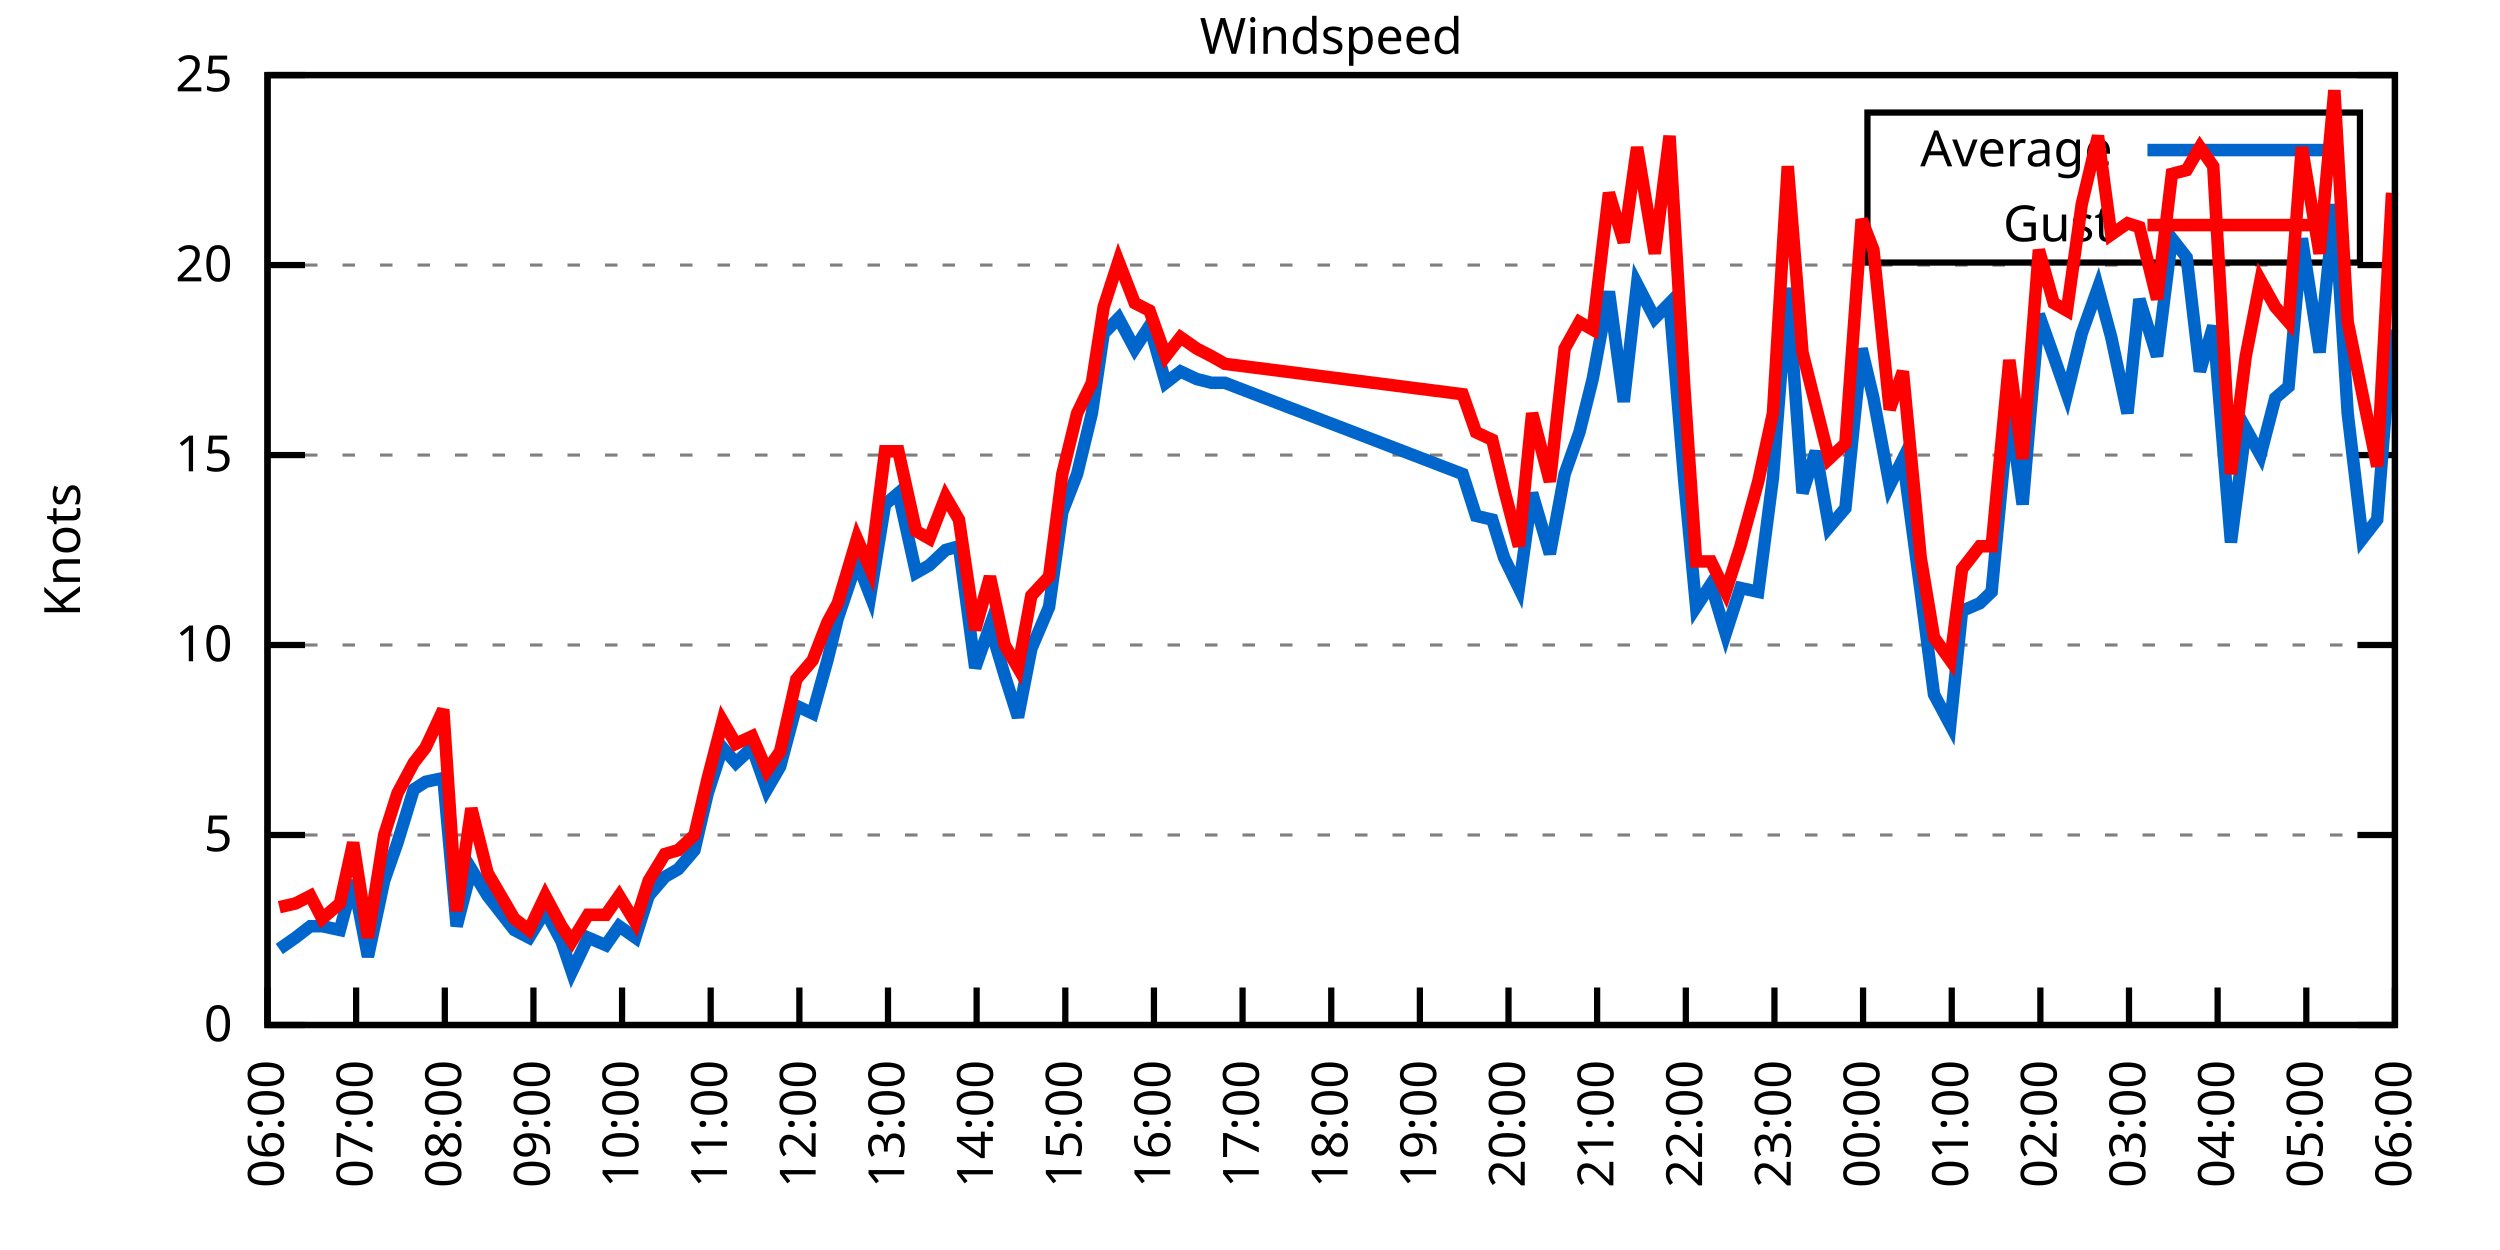
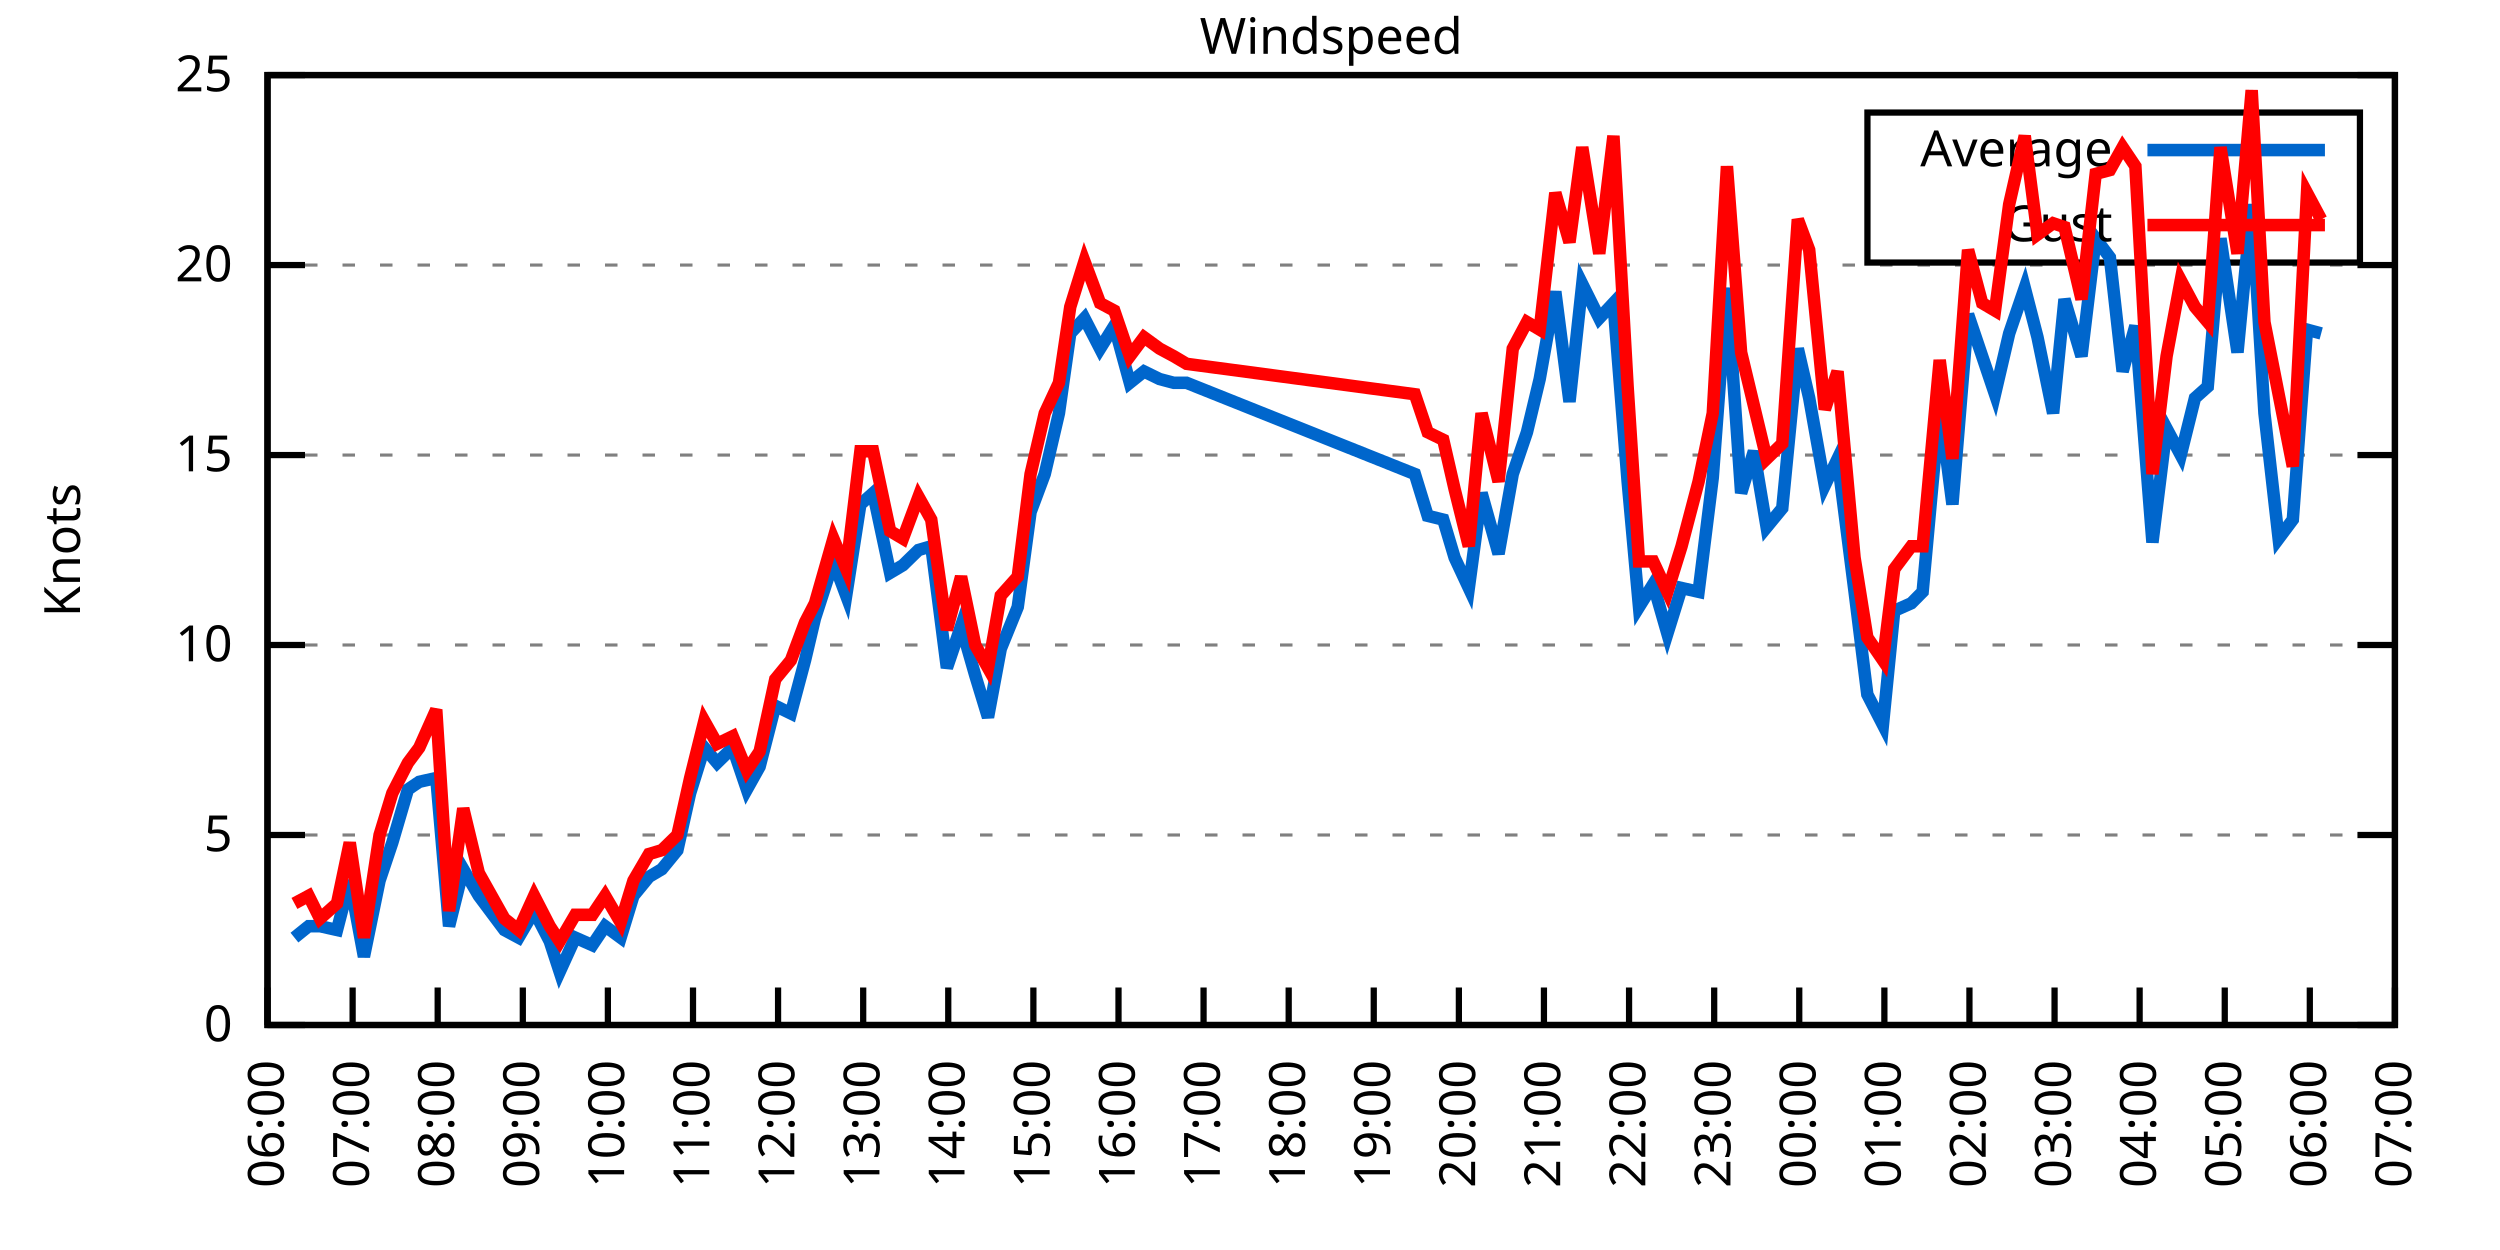
<svg xmlns="http://www.w3.org/2000/svg" xmlns:xlink="http://www.w3.org/1999/xlink" width="400" height="200" viewBox="0 0 400 200">
  <g id="gnuplot_canvas">
    <rect x="0" y="0" width="400" height="200" fill="none" />
    <defs>
      <circle id="gpDot" r="0.5" stroke-width="0.5" stroke="currentColor" />
      <path id="gpPt0" stroke-width="0.333" stroke="currentColor" d="M-1,0 h2 M0,-1 v2" />
      <path id="gpPt1" stroke-width="0.333" stroke="currentColor" d="M-1,-1 L1,1 M1,-1 L-1,1" />
      <path id="gpPt2" stroke-width="0.333" stroke="currentColor" d="M-1,0 L1,0 M0,-1 L0,1 M-1,-1 L1,1 M-1,1 L1,-1" />
      <rect id="gpPt3" stroke-width="0.333" stroke="currentColor" x="-1" y="-1" width="2" height="2" />
      <rect id="gpPt4" stroke-width="0.333" stroke="currentColor" fill="currentColor" x="-1" y="-1" width="2" height="2" />
      <circle id="gpPt5" stroke-width="0.333" stroke="currentColor" cx="0" cy="0" r="1" />
      <use xlink:href="#gpPt5" id="gpPt6" fill="currentColor" stroke="none" />
      <path id="gpPt7" stroke-width="0.333" stroke="currentColor" d="M0,-1.33 L-1.33,0.67 L1.33,0.67 z" />
      <use xlink:href="#gpPt7" id="gpPt8" fill="currentColor" stroke="none" />
      <use xlink:href="#gpPt7" id="gpPt9" stroke="currentColor" transform="rotate(180)" />
      <use xlink:href="#gpPt9" id="gpPt10" fill="currentColor" stroke="none" />
      <use xlink:href="#gpPt3" id="gpPt11" stroke="currentColor" transform="rotate(45)" />
      <use xlink:href="#gpPt11" id="gpPt12" fill="currentColor" stroke="none" />
      <path id="gpPt13" stroke-width="0.333" stroke="currentColor" d="M0,1.330 L1.265,0.411 L0.782,-1.067 L-0.782,-1.076 L-1.265,0.411 z" />
      <use xlink:href="#gpPt13" id="gpPt14" fill="currentColor" stroke="none" />
      <filter id="textbox" filterUnits="objectBoundingBox" x="0" y="0" height="1" width="1">
        <feFlood flood-color="white" flood-opacity="1" result="bgnd" />
        <feComposite in="SourceGraphic" in2="bgnd" operator="atop" />
      </filter>
      <filter id="greybox" filterUnits="objectBoundingBox" x="0" y="0" height="1" width="1">
        <feFlood flood-color="lightgrey" flood-opacity="1" result="grey" />
        <feComposite in="SourceGraphic" in2="grey" operator="atop" />
      </filter>
    </defs>
    <g fill="none" color="white" stroke="currentColor" stroke-width="1.00" stroke-linecap="butt" stroke-linejoin="miter">
</g>
    <g fill="none" color="black" stroke="currentColor" stroke-width="1.00" stroke-linecap="butt" stroke-linejoin="miter">
      <g stroke="none" shape-rendering="crispEdges">
        <polygon fill="rgb(255, 255, 255)" points="42.80,164.00 383.18,164.00 383.18,12.02 42.80,12.02 " />
      </g>
    </g>
    <g fill="none" color="black" stroke="currentColor" stroke-width="1.00" stroke-linecap="butt" stroke-linejoin="miter">
</g>
    <g fill="none" color="black" stroke="black" stroke-width="0.50" stroke-linecap="butt" stroke-linejoin="miter">
</g>
    <g fill="none" color="gray" stroke="currentColor" stroke-width="0.50" stroke-linecap="butt" stroke-linejoin="miter">
      <path stroke="gray" stroke-dasharray="2,4" class="gridline" d="M42.80,164.00 L383.19,164.00  " />
    </g>
    <g fill="none" color="gray" stroke="gray" stroke-width="1.00" stroke-linecap="butt" stroke-linejoin="miter">
</g>
    <g fill="none" color="black" stroke="currentColor" stroke-width="1.00" stroke-linecap="butt" stroke-linejoin="miter">
      <path stroke="black" d="M42.80,164.00 L48.80,164.00 M383.19,164.00 L377.19,164.00  " />
      <g transform="translate(37.20,166.60)" stroke="none" fill="black" font-family="Sans" font-size="8.00" text-anchor="end">
        <text>
          <tspan font-family="Sans"> 0</tspan>
        </text>
      </g>
    </g>
    <g fill="none" color="black" stroke="currentColor" stroke-width="1.00" stroke-linecap="butt" stroke-linejoin="miter">
</g>
    <g fill="none" color="black" stroke="black" stroke-width="0.50" stroke-linecap="butt" stroke-linejoin="miter">
</g>
    <g fill="none" color="gray" stroke="currentColor" stroke-width="0.50" stroke-linecap="butt" stroke-linejoin="miter">
      <path stroke="gray" stroke-dasharray="2,4" class="gridline" d="M42.80,133.60 L383.19,133.60  " />
    </g>
    <g fill="none" color="gray" stroke="gray" stroke-width="1.00" stroke-linecap="butt" stroke-linejoin="miter">
</g>
    <g fill="none" color="black" stroke="currentColor" stroke-width="1.00" stroke-linecap="butt" stroke-linejoin="miter">
      <path stroke="black" d="M42.80,133.60 L48.80,133.60 M383.19,133.60 L377.19,133.60  " />
      <g transform="translate(37.20,136.20)" stroke="none" fill="black" font-family="Sans" font-size="8.00" text-anchor="end">
        <text>
          <tspan font-family="Sans"> 5</tspan>
        </text>
      </g>
    </g>
    <g fill="none" color="black" stroke="currentColor" stroke-width="1.00" stroke-linecap="butt" stroke-linejoin="miter">
</g>
    <g fill="none" color="black" stroke="black" stroke-width="0.50" stroke-linecap="butt" stroke-linejoin="miter">
</g>
    <g fill="none" color="gray" stroke="currentColor" stroke-width="0.50" stroke-linecap="butt" stroke-linejoin="miter">
      <path stroke="gray" stroke-dasharray="2,4" class="gridline" d="M42.80,103.20 L383.19,103.20  " />
    </g>
    <g fill="none" color="gray" stroke="gray" stroke-width="1.00" stroke-linecap="butt" stroke-linejoin="miter">
</g>
    <g fill="none" color="black" stroke="currentColor" stroke-width="1.00" stroke-linecap="butt" stroke-linejoin="miter">
      <path stroke="black" d="M42.80,103.20 L48.80,103.20 M383.19,103.20 L377.19,103.20  " />
      <g transform="translate(37.20,105.80)" stroke="none" fill="black" font-family="Sans" font-size="8.00" text-anchor="end">
        <text>
          <tspan font-family="Sans"> 10</tspan>
        </text>
      </g>
    </g>
    <g fill="none" color="black" stroke="currentColor" stroke-width="1.00" stroke-linecap="butt" stroke-linejoin="miter">
</g>
    <g fill="none" color="black" stroke="black" stroke-width="0.50" stroke-linecap="butt" stroke-linejoin="miter">
</g>
    <g fill="none" color="gray" stroke="currentColor" stroke-width="0.50" stroke-linecap="butt" stroke-linejoin="miter">
      <path stroke="gray" stroke-dasharray="2,4" class="gridline" d="M42.80,72.81 L383.19,72.81  " />
    </g>
    <g fill="none" color="gray" stroke="gray" stroke-width="1.00" stroke-linecap="butt" stroke-linejoin="miter">
</g>
    <g fill="none" color="black" stroke="currentColor" stroke-width="1.00" stroke-linecap="butt" stroke-linejoin="miter">
      <path stroke="black" d="M42.80,72.81 L48.80,72.81 M383.19,72.81 L377.19,72.81  " />
      <g transform="translate(37.20,75.41)" stroke="none" fill="black" font-family="Sans" font-size="8.00" text-anchor="end">
        <text>
          <tspan font-family="Sans"> 15</tspan>
        </text>
      </g>
    </g>
    <g fill="none" color="black" stroke="currentColor" stroke-width="1.00" stroke-linecap="butt" stroke-linejoin="miter">
</g>
    <g fill="none" color="black" stroke="black" stroke-width="0.50" stroke-linecap="butt" stroke-linejoin="miter">
</g>
    <g fill="none" color="gray" stroke="currentColor" stroke-width="0.50" stroke-linecap="butt" stroke-linejoin="miter">
      <path stroke="gray" stroke-dasharray="2,4" class="gridline" d="M42.80,42.41 L383.19,42.41  " />
    </g>
    <g fill="none" color="gray" stroke="gray" stroke-width="1.00" stroke-linecap="butt" stroke-linejoin="miter">
</g>
    <g fill="none" color="black" stroke="currentColor" stroke-width="1.00" stroke-linecap="butt" stroke-linejoin="miter">
      <path stroke="black" d="M42.80,42.41 L48.80,42.41 M383.19,42.41 L377.19,42.41  " />
      <g transform="translate(37.20,45.01)" stroke="none" fill="black" font-family="Sans" font-size="8.00" text-anchor="end">
        <text>
          <tspan font-family="Sans"> 20</tspan>
        </text>
      </g>
    </g>
    <g fill="none" color="black" stroke="currentColor" stroke-width="1.00" stroke-linecap="butt" stroke-linejoin="miter">
</g>
    <g fill="none" color="black" stroke="black" stroke-width="0.50" stroke-linecap="butt" stroke-linejoin="miter">
</g>
    <g fill="none" color="gray" stroke="currentColor" stroke-width="0.50" stroke-linecap="butt" stroke-linejoin="miter">
      <path stroke="gray" stroke-dasharray="2,4" class="gridline" d="M42.80,12.01 L383.19,12.01  " />
    </g>
    <g fill="none" color="gray" stroke="gray" stroke-width="1.00" stroke-linecap="butt" stroke-linejoin="miter">
</g>
    <g fill="none" color="black" stroke="currentColor" stroke-width="1.00" stroke-linecap="butt" stroke-linejoin="miter">
      <path stroke="black" d="M42.80,12.01 L48.80,12.01 M383.19,12.01 L377.19,12.01  " />
      <g transform="translate(37.20,14.61)" stroke="none" fill="black" font-family="Sans" font-size="8.00" text-anchor="end">
        <text>
          <tspan font-family="Sans"> 25</tspan>
        </text>
      </g>
    </g>
    <g fill="none" color="black" stroke="currentColor" stroke-width="1.00" stroke-linecap="butt" stroke-linejoin="miter">
      <path stroke="black" d="M42.80,164.00 L42.80,158.00  " />
      <g transform="translate(45.40,169.60) rotate(270.00)" stroke="none" fill="black" font-family="Sans" font-size="8.00" text-anchor="end">
        <text>
          <tspan font-family="Sans">06:00</tspan>
        </text>
      </g>
    </g>
    <g fill="none" color="black" stroke="currentColor" stroke-width="1.00" stroke-linecap="butt" stroke-linejoin="miter">
-       <path stroke="black" d="M56.98,164.00 L56.98,158.00  " />
-       <g transform="translate(59.58,169.60) rotate(270.00)" stroke="none" fill="black" font-family="Sans" font-size="8.00" text-anchor="end">
+       <path stroke="black" d="M56.42,164.00 L56.42,158.00  " />
+       <g transform="translate(59.02,169.60) rotate(270.00)" stroke="none" fill="black" font-family="Sans" font-size="8.00" text-anchor="end">
        <text>
          <tspan font-family="Sans">07:00</tspan>
        </text>
      </g>
    </g>
    <g fill="none" color="black" stroke="currentColor" stroke-width="1.00" stroke-linecap="butt" stroke-linejoin="miter">
-       <path stroke="black" d="M71.17,164.00 L71.17,158.00  " />
-       <g transform="translate(73.77,169.60) rotate(270.00)" stroke="none" fill="black" font-family="Sans" font-size="8.00" text-anchor="end">
+       <path stroke="black" d="M70.03,164.00 L70.03,158.00  " />
+       <g transform="translate(72.63,169.60) rotate(270.00)" stroke="none" fill="black" font-family="Sans" font-size="8.00" text-anchor="end">
        <text>
          <tspan font-family="Sans">08:00</tspan>
        </text>
      </g>
    </g>
    <g fill="none" color="black" stroke="currentColor" stroke-width="1.00" stroke-linecap="butt" stroke-linejoin="miter">
-       <path stroke="black" d="M85.35,164.00 L85.35,158.00  " />
-       <g transform="translate(87.95,169.60) rotate(270.00)" stroke="none" fill="black" font-family="Sans" font-size="8.00" text-anchor="end">
+       <path stroke="black" d="M83.65,164.00 L83.65,158.00  " />
+       <g transform="translate(86.25,169.60) rotate(270.00)" stroke="none" fill="black" font-family="Sans" font-size="8.00" text-anchor="end">
        <text>
          <tspan font-family="Sans">09:00</tspan>
        </text>
      </g>
    </g>
    <g fill="none" color="black" stroke="currentColor" stroke-width="1.00" stroke-linecap="butt" stroke-linejoin="miter">
-       <path stroke="black" d="M99.53,164.00 L99.53,158.00  " />
-       <g transform="translate(102.13,169.60) rotate(270.00)" stroke="none" fill="black" font-family="Sans" font-size="8.00" text-anchor="end">
+       <path stroke="black" d="M97.26,164.00 L97.26,158.00  " />
+       <g transform="translate(99.86,169.60) rotate(270.00)" stroke="none" fill="black" font-family="Sans" font-size="8.00" text-anchor="end">
        <text>
          <tspan font-family="Sans">10:00</tspan>
        </text>
      </g>
    </g>
    <g fill="none" color="black" stroke="currentColor" stroke-width="1.00" stroke-linecap="butt" stroke-linejoin="miter">
-       <path stroke="black" d="M113.71,164.00 L113.71,158.00  " />
-       <g transform="translate(116.31,169.60) rotate(270.00)" stroke="none" fill="black" font-family="Sans" font-size="8.00" text-anchor="end">
+       <path stroke="black" d="M110.88,164.00 L110.88,158.00  " />
+       <g transform="translate(113.48,169.60) rotate(270.00)" stroke="none" fill="black" font-family="Sans" font-size="8.00" text-anchor="end">
        <text>
          <tspan font-family="Sans">11:00</tspan>
        </text>
      </g>
    </g>
    <g fill="none" color="black" stroke="currentColor" stroke-width="1.00" stroke-linecap="butt" stroke-linejoin="miter">
-       <path stroke="black" d="M127.90,164.00 L127.90,158.00  " />
-       <g transform="translate(130.50,169.60) rotate(270.00)" stroke="none" fill="black" font-family="Sans" font-size="8.00" text-anchor="end">
+       <path stroke="black" d="M124.49,164.00 L124.49,158.00  " />
+       <g transform="translate(127.09,169.60) rotate(270.00)" stroke="none" fill="black" font-family="Sans" font-size="8.00" text-anchor="end">
        <text>
          <tspan font-family="Sans">12:00</tspan>
        </text>
      </g>
    </g>
    <g fill="none" color="black" stroke="currentColor" stroke-width="1.00" stroke-linecap="butt" stroke-linejoin="miter">
-       <path stroke="black" d="M142.08,164.00 L142.08,158.00  " />
-       <g transform="translate(144.68,169.60) rotate(270.00)" stroke="none" fill="black" font-family="Sans" font-size="8.00" text-anchor="end">
+       <path stroke="black" d="M138.11,164.00 L138.11,158.00  " />
+       <g transform="translate(140.71,169.60) rotate(270.00)" stroke="none" fill="black" font-family="Sans" font-size="8.00" text-anchor="end">
        <text>
          <tspan font-family="Sans">13:00</tspan>
        </text>
      </g>
    </g>
    <g fill="none" color="black" stroke="currentColor" stroke-width="1.00" stroke-linecap="butt" stroke-linejoin="miter">
-       <path stroke="black" d="M156.26,164.00 L156.26,158.00  " />
-       <g transform="translate(158.86,169.60) rotate(270.00)" stroke="none" fill="black" font-family="Sans" font-size="8.00" text-anchor="end">
+       <path stroke="black" d="M151.72,164.00 L151.72,158.00  " />
+       <g transform="translate(154.32,169.60) rotate(270.00)" stroke="none" fill="black" font-family="Sans" font-size="8.00" text-anchor="end">
        <text>
          <tspan font-family="Sans">14:00</tspan>
        </text>
      </g>
    </g>
    <g fill="none" color="black" stroke="currentColor" stroke-width="1.00" stroke-linecap="butt" stroke-linejoin="miter">
-       <path stroke="black" d="M170.45,164.00 L170.45,158.00  " />
-       <g transform="translate(173.05,169.60) rotate(270.00)" stroke="none" fill="black" font-family="Sans" font-size="8.00" text-anchor="end">
+       <path stroke="black" d="M165.34,164.00 L165.34,158.00  " />
+       <g transform="translate(167.94,169.60) rotate(270.00)" stroke="none" fill="black" font-family="Sans" font-size="8.00" text-anchor="end">
        <text>
          <tspan font-family="Sans">15:00</tspan>
        </text>
      </g>
    </g>
    <g fill="none" color="black" stroke="currentColor" stroke-width="1.00" stroke-linecap="butt" stroke-linejoin="miter">
-       <path stroke="black" d="M184.63,164.00 L184.63,158.00  " />
-       <g transform="translate(187.23,169.60) rotate(270.00)" stroke="none" fill="black" font-family="Sans" font-size="8.00" text-anchor="end">
+       <path stroke="black" d="M178.96,164.00 L178.96,158.00  " />
+       <g transform="translate(181.56,169.60) rotate(270.00)" stroke="none" fill="black" font-family="Sans" font-size="8.00" text-anchor="end">
        <text>
          <tspan font-family="Sans">16:00</tspan>
        </text>
      </g>
    </g>
    <g fill="none" color="black" stroke="currentColor" stroke-width="1.00" stroke-linecap="butt" stroke-linejoin="miter">
-       <path stroke="black" d="M198.81,164.00 L198.81,158.00  " />
-       <g transform="translate(201.41,169.60) rotate(270.00)" stroke="none" fill="black" font-family="Sans" font-size="8.00" text-anchor="end">
+       <path stroke="black" d="M192.57,164.00 L192.57,158.00  " />
+       <g transform="translate(195.17,169.60) rotate(270.00)" stroke="none" fill="black" font-family="Sans" font-size="8.00" text-anchor="end">
        <text>
          <tspan font-family="Sans">17:00</tspan>
        </text>
      </g>
    </g>
    <g fill="none" color="black" stroke="currentColor" stroke-width="1.00" stroke-linecap="butt" stroke-linejoin="miter">
-       <path stroke="black" d="M213.00,164.00 L213.00,158.00  " />
-       <g transform="translate(215.60,169.60) rotate(270.00)" stroke="none" fill="black" font-family="Sans" font-size="8.00" text-anchor="end">
+       <path stroke="black" d="M206.19,164.00 L206.19,158.00  " />
+       <g transform="translate(208.79,169.60) rotate(270.00)" stroke="none" fill="black" font-family="Sans" font-size="8.00" text-anchor="end">
        <text>
          <tspan font-family="Sans">18:00</tspan>
        </text>
      </g>
    </g>
    <g fill="none" color="black" stroke="currentColor" stroke-width="1.00" stroke-linecap="butt" stroke-linejoin="miter">
-       <path stroke="black" d="M227.18,164.00 L227.18,158.00  " />
-       <g transform="translate(229.78,169.60) rotate(270.00)" stroke="none" fill="black" font-family="Sans" font-size="8.00" text-anchor="end">
+       <path stroke="black" d="M219.80,164.00 L219.80,158.00  " />
+       <g transform="translate(222.40,169.60) rotate(270.00)" stroke="none" fill="black" font-family="Sans" font-size="8.00" text-anchor="end">
        <text>
          <tspan font-family="Sans">19:00</tspan>
        </text>
      </g>
    </g>
    <g fill="none" color="black" stroke="currentColor" stroke-width="1.00" stroke-linecap="butt" stroke-linejoin="miter">
-       <path stroke="black" d="M241.36,164.00 L241.36,158.00  " />
-       <g transform="translate(243.96,169.60) rotate(270.00)" stroke="none" fill="black" font-family="Sans" font-size="8.00" text-anchor="end">
+       <path stroke="black" d="M233.42,164.00 L233.42,158.00  " />
+       <g transform="translate(236.02,169.60) rotate(270.00)" stroke="none" fill="black" font-family="Sans" font-size="8.00" text-anchor="end">
        <text>
          <tspan font-family="Sans">20:00</tspan>
        </text>
      </g>
    </g>
    <g fill="none" color="black" stroke="currentColor" stroke-width="1.00" stroke-linecap="butt" stroke-linejoin="miter">
-       <path stroke="black" d="M255.54,164.00 L255.54,158.00  " />
-       <g transform="translate(258.14,169.60) rotate(270.00)" stroke="none" fill="black" font-family="Sans" font-size="8.00" text-anchor="end">
+       <path stroke="black" d="M247.03,164.00 L247.03,158.00  " />
+       <g transform="translate(249.63,169.60) rotate(270.00)" stroke="none" fill="black" font-family="Sans" font-size="8.00" text-anchor="end">
        <text>
          <tspan font-family="Sans">21:00</tspan>
        </text>
      </g>
    </g>
    <g fill="none" color="black" stroke="currentColor" stroke-width="1.00" stroke-linecap="butt" stroke-linejoin="miter">
-       <path stroke="black" d="M269.73,164.00 L269.73,158.00  " />
-       <g transform="translate(272.33,169.60) rotate(270.00)" stroke="none" fill="black" font-family="Sans" font-size="8.00" text-anchor="end">
+       <path stroke="black" d="M260.65,164.00 L260.65,158.00  " />
+       <g transform="translate(263.25,169.60) rotate(270.00)" stroke="none" fill="black" font-family="Sans" font-size="8.00" text-anchor="end">
        <text>
          <tspan font-family="Sans">22:00</tspan>
        </text>
      </g>
    </g>
    <g fill="none" color="black" stroke="currentColor" stroke-width="1.00" stroke-linecap="butt" stroke-linejoin="miter">
-       <path stroke="black" d="M283.91,164.00 L283.91,158.00  " />
-       <g transform="translate(286.51,169.60) rotate(270.00)" stroke="none" fill="black" font-family="Sans" font-size="8.00" text-anchor="end">
+       <path stroke="black" d="M274.27,164.00 L274.27,158.00  " />
+       <g transform="translate(276.87,169.60) rotate(270.00)" stroke="none" fill="black" font-family="Sans" font-size="8.00" text-anchor="end">
        <text>
          <tspan font-family="Sans">23:00</tspan>
        </text>
      </g>
    </g>
    <g fill="none" color="black" stroke="currentColor" stroke-width="1.00" stroke-linecap="butt" stroke-linejoin="miter">
-       <path stroke="black" d="M298.09,164.00 L298.09,158.00  " />
-       <g transform="translate(300.69,169.60) rotate(270.00)" stroke="none" fill="black" font-family="Sans" font-size="8.00" text-anchor="end">
+       <path stroke="black" d="M287.88,164.00 L287.88,158.00  " />
+       <g transform="translate(290.48,169.60) rotate(270.00)" stroke="none" fill="black" font-family="Sans" font-size="8.00" text-anchor="end">
        <text>
          <tspan font-family="Sans">00:00</tspan>
        </text>
      </g>
    </g>
    <g fill="none" color="black" stroke="currentColor" stroke-width="1.00" stroke-linecap="butt" stroke-linejoin="miter">
-       <path stroke="black" d="M312.28,164.00 L312.28,158.00  " />
-       <g transform="translate(314.88,169.60) rotate(270.00)" stroke="none" fill="black" font-family="Sans" font-size="8.00" text-anchor="end">
+       <path stroke="black" d="M301.50,164.00 L301.50,158.00  " />
+       <g transform="translate(304.10,169.60) rotate(270.00)" stroke="none" fill="black" font-family="Sans" font-size="8.00" text-anchor="end">
        <text>
          <tspan font-family="Sans">01:00</tspan>
        </text>
      </g>
    </g>
    <g fill="none" color="black" stroke="currentColor" stroke-width="1.00" stroke-linecap="butt" stroke-linejoin="miter">
-       <path stroke="black" d="M326.46,164.00 L326.46,158.00  " />
-       <g transform="translate(329.06,169.60) rotate(270.00)" stroke="none" fill="black" font-family="Sans" font-size="8.00" text-anchor="end">
+       <path stroke="black" d="M315.11,164.00 L315.11,158.00  " />
+       <g transform="translate(317.71,169.60) rotate(270.00)" stroke="none" fill="black" font-family="Sans" font-size="8.00" text-anchor="end">
        <text>
          <tspan font-family="Sans">02:00</tspan>
        </text>
      </g>
    </g>
    <g fill="none" color="black" stroke="currentColor" stroke-width="1.00" stroke-linecap="butt" stroke-linejoin="miter">
-       <path stroke="black" d="M340.64,164.00 L340.64,158.00  " />
-       <g transform="translate(343.24,169.60) rotate(270.00)" stroke="none" fill="black" font-family="Sans" font-size="8.00" text-anchor="end">
+       <path stroke="black" d="M328.73,164.00 L328.73,158.00  " />
+       <g transform="translate(331.33,169.60) rotate(270.00)" stroke="none" fill="black" font-family="Sans" font-size="8.00" text-anchor="end">
        <text>
          <tspan font-family="Sans">03:00</tspan>
        </text>
      </g>
    </g>
    <g fill="none" color="black" stroke="currentColor" stroke-width="1.00" stroke-linecap="butt" stroke-linejoin="miter">
-       <path stroke="black" d="M354.82,164.00 L354.82,158.00  " />
-       <g transform="translate(357.42,169.60) rotate(270.00)" stroke="none" fill="black" font-family="Sans" font-size="8.00" text-anchor="end">
+       <path stroke="black" d="M342.34,164.00 L342.34,158.00  " />
+       <g transform="translate(344.94,169.60) rotate(270.00)" stroke="none" fill="black" font-family="Sans" font-size="8.00" text-anchor="end">
        <text>
          <tspan font-family="Sans">04:00</tspan>
        </text>
      </g>
    </g>
    <g fill="none" color="black" stroke="currentColor" stroke-width="1.00" stroke-linecap="butt" stroke-linejoin="miter">
-       <path stroke="black" d="M369.01,164.00 L369.01,158.00  " />
-       <g transform="translate(371.61,169.60) rotate(270.00)" stroke="none" fill="black" font-family="Sans" font-size="8.00" text-anchor="end">
+       <path stroke="black" d="M355.96,164.00 L355.96,158.00  " />
+       <g transform="translate(358.56,169.60) rotate(270.00)" stroke="none" fill="black" font-family="Sans" font-size="8.00" text-anchor="end">
        <text>
          <tspan font-family="Sans">05:00</tspan>
+         </text>
+       </g>
+     </g>
+     <g fill="none" color="black" stroke="currentColor" stroke-width="1.00" stroke-linecap="butt" stroke-linejoin="miter">
+       <path stroke="black" d="M369.57,164.00 L369.57,158.00  " />
+       <g transform="translate(372.17,169.60) rotate(270.00)" stroke="none" fill="black" font-family="Sans" font-size="8.00" text-anchor="end">
+         <text>
+           <tspan font-family="Sans">06:00</tspan>
        </text>
      </g>
    </g>
    <g fill="none" color="black" stroke="currentColor" stroke-width="1.00" stroke-linecap="butt" stroke-linejoin="miter">
      <path stroke="black" d="M383.19,164.00 L383.19,158.00  " />
      <g transform="translate(385.79,169.60) rotate(270.00)" stroke="none" fill="black" font-family="Sans" font-size="8.00" text-anchor="end">
        <text>
-           <tspan font-family="Sans">06:00</tspan>
+           <tspan font-family="Sans">07:00</tspan>
        </text>
      </g>
    </g>
    <g fill="none" color="black" stroke="currentColor" stroke-width="1.00" stroke-linecap="butt" stroke-linejoin="miter">
</g>
    <g fill="none" color="black" stroke="currentColor" stroke-width="1.00" stroke-linecap="butt" stroke-linejoin="miter">
      <path stroke="black" d="M42.80,12.01 L42.80,164.00 L383.19,164.00 L383.19,12.01 L42.80,12.01 Z  " />
    </g>
    <g fill="none" color="black" stroke="currentColor" stroke-width="1.00" stroke-linecap="butt" stroke-linejoin="miter">
</g>
    <g fill="none" color="black" stroke="currentColor" stroke-width="1.00" stroke-linecap="butt" stroke-linejoin="miter">
      <path stroke="black" d="M298.79,42.01 L298.79,18.01 L377.59,18.01 L377.59,42.01 L298.79,42.01 Z  " />
    </g>
    <g id="Windspeed_plot_1">
      <g fill="none" color="white" stroke="black" stroke-width="2.00" stroke-linecap="butt" stroke-linejoin="miter">
</g>
      <g fill="none" color="black" stroke="currentColor" stroke-width="2.00" stroke-linecap="butt" stroke-linejoin="miter">
        <g transform="translate(337.99,26.61)" stroke="none" fill="black" font-family="Sans" font-size="8.00" text-anchor="end">
          <text>
            <tspan font-family="Sans">Average</tspan>
          </text>
        </g>
      </g>
      <g fill="none" color="black" stroke="currentColor" stroke-width="2.00" stroke-linecap="butt" stroke-linejoin="miter">
-         <path stroke="rgb(  0, 102, 204)" d="M343.59,24.01 L371.99,24.01 M44.69,151.84 L47.29,150.02 L49.66,148.19 L51.55,148.19 L54.38,148.80 L56.51,140.90   L58.87,153.06 L61.47,140.90 L63.60,134.82 L66.20,126.31 L68.09,125.09 L70.93,124.48 L73.06,148.19 L75.42,139.07   L78.02,143.33 L82.28,148.80 L84.64,150.02 L87.24,145.76 L89.84,150.62 L91.49,155.49 L94.09,150.02 L96.93,151.23   L99.06,148.19 L101.66,150.02 L103.79,143.33 L106.39,140.29 L108.51,139.07 L111.11,136.03 L113.24,126.91 L115.61,119.62   L117.73,122.05 L120.33,119.62 L122.70,126.31 L124.82,122.66 L127.42,112.93 L130.02,114.15 L132.39,105.64 L134.04,98.95   L137.12,89.83 L139.24,95.30 L141.61,80.71 L143.74,78.89 L146.57,91.65 L148.70,90.44 L151.30,88.00 L153.43,87.40   L156.03,106.85 L158.39,100.16 L160.75,108.07 L162.88,114.76 L165.01,103.81 L167.85,97.12 L169.97,81.93 L172.34,75.85   L174.70,66.12 L176.59,53.35 L178.96,50.92 L181.56,55.78 L183.92,52.14 L186.52,61.25 L188.88,59.43 L191.48,60.65   L193.85,61.25 L195.98,61.25 L234.03,75.85 L236.16,82.53 L238.76,83.14 L240.65,89.22 L243.02,94.08 L245.14,78.89   L247.98,88.61 L250.34,75.85 L252.71,69.16 L254.83,60.65 L257.43,46.66 L259.80,64.29 L261.93,45.45 L264.76,50.92   L267.13,48.49 L269.49,77.06 L271.38,97.12 L273.75,93.48 L276.11,101.38 L278.47,94.08 L281.31,94.69 L283.67,76.45   L286.04,46.06 L288.40,78.89 L290.53,72.20 L292.66,84.36 L295.26,81.32 L297.86,55.78 L299.75,63.69 L302.35,77.67   L304.47,73.41 L307.31,94.69 L309.44,111.11 L312.04,115.97 L313.93,97.73 L316.77,96.52 L318.66,94.69 L321.49,64.90   L323.62,80.71 L326.22,50.31 L328.59,57.00 L330.71,63.08 L333.08,53.35 L335.68,46.06 L337.80,53.96 L340.40,66.12   L342.30,47.88 L345.13,57.00 L347.50,38.15 L349.86,41.19 L351.99,59.43 L354.12,52.14 L356.95,86.79 L359.32,68.55   L361.68,72.81 L364.04,63.69 L366.17,61.86 L368.30,38.15 L371.13,56.39 L373.50,32.68 L375.63,66.12 L377.99,86.18   L380.35,83.14 L382.72,52.74  " />
+         <path stroke="rgb(  0, 102, 204)" d="M343.59,24.01 L371.99,24.01 M47.11,150.02 L49.38,148.19 L51.20,148.19 L53.92,148.80 L55.96,140.90 L58.23,153.06   L60.73,140.90 L62.77,134.82 L65.27,126.31 L67.08,125.09 L69.80,124.48 L71.85,148.19 L74.12,139.07 L76.61,143.33   L80.70,148.80 L82.97,150.02 L85.46,145.76 L87.96,150.62 L89.55,155.49 L92.04,150.02 L94.77,151.23 L96.81,148.19   L99.30,150.02 L101.35,143.33 L103.84,140.29 L105.89,139.07 L108.38,136.03 L110.42,126.91 L112.69,119.62 L114.74,122.05   L117.23,119.62 L119.50,126.31 L121.54,122.66 L124.04,112.93 L126.54,114.15 L128.81,105.64 L130.39,98.95 L133.34,89.83   L135.39,95.30 L137.66,80.71 L139.70,78.89 L142.42,91.65 L144.46,90.44 L146.96,88.00 L149.00,87.40 L151.50,106.85   L153.77,100.16 L156.04,108.07 L158.08,114.76 L160.12,103.81 L162.84,97.12 L164.89,81.93 L167.16,75.85 L169.43,66.12   L171.24,53.35 L173.51,50.92 L176.01,55.78 L178.28,52.14 L180.77,61.25 L183.04,59.43 L185.54,60.65 L187.81,61.25   L189.85,61.25 L226.38,75.85 L228.43,82.53 L230.92,83.14 L232.74,89.22 L235.01,94.08 L237.05,78.89 L239.77,88.61   L242.04,75.85 L244.31,69.16 L246.35,60.65 L248.85,46.66 L251.12,64.29 L253.16,45.45 L255.88,50.92 L258.15,48.49   L260.42,77.06 L262.24,97.12 L264.51,93.48 L266.78,101.38 L269.05,94.08 L271.77,94.69 L274.04,76.45 L276.31,46.06   L278.58,78.89 L280.62,72.20 L282.66,84.36 L285.16,81.32 L287.65,55.78 L289.47,63.69 L291.97,77.67 L294.01,73.41   L296.73,94.69 L298.77,111.11 L301.27,115.97 L303.08,97.73 L305.81,96.52 L307.62,94.69 L310.35,64.90 L312.39,80.71   L314.89,50.31 L317.15,57.00 L319.20,63.08 L321.47,53.35 L323.96,46.06 L326.00,53.96 L328.50,66.12 L330.32,47.88   L333.04,57.00 L335.31,38.15 L337.58,41.19 L339.62,59.43 L341.66,52.14 L344.39,86.79 L346.65,68.55 L348.92,72.81   L351.19,63.69 L353.24,61.86 L355.28,38.15 L358.00,56.39 L360.27,32.68 L362.31,66.12 L364.58,86.18 L366.85,83.14   L369.12,52.74 L371.39,53.35  " />
      </g>
    </g>
    <g id="Windspeed_plot_2">
      <g fill="none" color="black" stroke="currentColor" stroke-width="2.00" stroke-linecap="butt" stroke-linejoin="miter">
        <g transform="translate(337.99,38.61)" stroke="none" fill="black" font-family="Sans" font-size="8.00" text-anchor="end">
          <text>
            <tspan font-family="Sans">Gust</tspan>
          </text>
        </g>
      </g>
      <g fill="none" color="black" stroke="currentColor" stroke-width="2.00" stroke-linecap="butt" stroke-linejoin="miter">
-         <path stroke="rgb(255,   0,   0)" d="M343.59,36.01 L371.99,36.01 M44.69,145.15 L47.29,144.55 L49.66,143.33 L51.55,146.98 L54.38,144.55 L56.51,134.82   L58.87,150.02 L61.47,133.60 L63.60,126.91 L66.20,122.05 L68.09,119.62 L70.93,113.54 L73.06,145.76 L75.42,129.35   L78.02,139.68 L82.28,146.98 L84.64,148.80 L87.24,143.33 L89.84,148.19 L91.49,150.62 L94.09,146.37 L96.93,146.37   L99.06,143.33 L101.66,147.59 L103.79,140.90 L106.39,136.64 L108.51,136.03 L111.11,133.60 L113.24,124.48 L115.61,115.36   L117.73,119.01 L120.33,117.80 L122.70,123.27 L124.82,120.23 L127.42,108.68 L130.02,105.64 L132.39,99.56 L134.04,96.52   L137.12,86.18 L139.24,91.04 L141.61,72.20 L143.74,72.20 L146.57,84.97 L148.70,86.18 L151.30,79.49 L153.43,83.14   L156.03,100.77 L158.39,92.26 L160.75,103.20 L162.88,106.85 L165.01,95.30 L167.85,92.26 L169.97,75.85 L172.34,66.12   L174.70,61.25 L176.59,49.10 L178.96,41.80 L181.56,48.49 L183.92,49.70 L186.52,57.00 L188.88,53.96 L191.48,55.78   L193.85,57.00 L195.98,58.21 L234.03,63.08 L236.16,69.16 L238.76,70.37 L240.65,78.28 L243.02,87.40 L245.14,66.12   L247.98,77.06 L250.34,55.78 L252.71,51.53 L254.83,52.74 L257.43,30.86 L259.80,38.76 L261.93,23.56 L264.76,40.58   L267.13,21.74 L269.49,61.86 L271.38,89.83 L273.75,89.83 L276.11,94.69 L278.47,87.40 L281.31,77.06 L283.67,66.12   L286.04,26.60 L288.40,56.39 L290.53,64.90 L292.66,73.41 L295.26,70.98 L297.86,35.11 L299.75,39.98 L302.35,65.51   L304.47,59.43 L307.31,89.22 L309.44,101.99 L312.04,105.64 L313.93,91.04 L316.77,87.40 L318.66,87.40 L321.49,57.61   L323.62,73.41 L326.22,39.98 L328.59,48.49 L330.71,49.70 L333.08,32.68 L335.68,21.74 L337.80,37.54 L340.40,35.72   L342.30,36.33 L345.13,47.88 L347.50,27.82 L349.86,27.21 L351.99,23.56 L354.12,26.60 L356.95,75.85 L359.32,57.00   L361.68,44.84 L364.04,49.10 L366.17,51.53 L368.30,23.56 L371.13,40.58 L373.50,14.44 L375.63,51.53 L377.99,63.08   L380.35,74.63 L382.72,30.86  " />
+         <path stroke="rgb(255,   0,   0)" d="M343.59,36.01 L371.99,36.01 M47.11,144.55 L49.38,143.33 L51.20,146.98 L53.92,144.55 L55.96,134.82 L58.23,150.02   L60.73,133.60 L62.77,126.91 L65.27,122.05 L67.08,119.62 L69.80,113.54 L71.85,145.76 L74.12,129.35 L76.61,139.68   L80.70,146.98 L82.97,148.80 L85.46,143.33 L87.96,148.19 L89.55,150.62 L92.04,146.37 L94.77,146.37 L96.81,143.33   L99.30,147.59 L101.35,140.90 L103.84,136.64 L105.89,136.03 L108.38,133.60 L110.42,124.48 L112.69,115.36 L114.74,119.01   L117.23,117.80 L119.50,123.27 L121.54,120.23 L124.04,108.68 L126.54,105.64 L128.81,99.56 L130.39,96.52 L133.34,86.18   L135.39,91.04 L137.66,72.20 L139.70,72.20 L142.42,84.97 L144.46,86.18 L146.96,79.49 L149.00,83.14 L151.50,100.77   L153.77,92.26 L156.04,103.20 L158.08,106.85 L160.12,95.30 L162.84,92.26 L164.89,75.85 L167.16,66.12 L169.43,61.25   L171.24,49.10 L173.51,41.80 L176.01,48.49 L178.28,49.70 L180.77,57.00 L183.04,53.96 L185.54,55.78 L187.81,57.00   L189.85,58.21 L226.38,63.08 L228.43,69.16 L230.92,70.37 L232.74,78.28 L235.01,87.40 L237.05,66.12 L239.77,77.06   L242.04,55.78 L244.31,51.53 L246.35,52.74 L248.85,30.86 L251.12,38.76 L253.16,23.56 L255.88,40.58 L258.15,21.74   L260.42,61.86 L262.24,89.83 L264.51,89.83 L266.78,94.69 L269.05,87.40 L271.77,77.06 L274.04,66.12 L276.31,26.60   L278.58,56.39 L280.62,64.90 L282.66,73.41 L285.16,70.98 L287.65,35.11 L289.47,39.98 L291.97,65.51 L294.01,59.43   L296.73,89.22 L298.77,101.99 L301.27,105.64 L303.08,91.04 L305.81,87.40 L307.62,87.40 L310.35,57.61 L312.39,73.41   L314.89,39.98 L317.15,48.49 L319.20,49.70 L321.47,32.68 L323.96,21.74 L326.00,37.54 L328.50,35.72 L330.32,36.33   L333.04,47.88 L335.31,27.82 L337.58,27.21 L339.62,23.56 L341.66,26.60 L344.39,75.85 L346.65,57.00 L348.92,44.84   L351.19,49.10 L353.24,51.53 L355.28,23.56 L358.00,40.58 L360.27,14.44 L362.31,51.53 L364.58,63.08 L366.85,74.63   L369.12,30.86 L371.39,35.11  " />
      </g>
    </g>
    <g fill="none" color="black" stroke="currentColor" stroke-width="2.00" stroke-linecap="butt" stroke-linejoin="miter">
</g>
    <g fill="none" color="black" stroke="black" stroke-width="1.00" stroke-linecap="butt" stroke-linejoin="miter">
</g>
    <g fill="none" color="black" stroke="currentColor" stroke-width="1.00" stroke-linecap="butt" stroke-linejoin="miter">
      <path stroke="black" d="M42.80,12.01 L42.80,164.00 L383.19,164.00 L383.19,12.01 L42.80,12.01 Z  " />
      <g transform="translate(12.80,88.01) rotate(270.00)" stroke="none" fill="black" font-family="Sans" font-size="8.00" text-anchor="middle">
        <text>
          <tspan font-family="Sans">Knots</tspan>
        </text>
      </g>
    </g>
    <g fill="none" color="black" stroke="currentColor" stroke-width="1.00" stroke-linecap="butt" stroke-linejoin="miter">
</g>
    <g fill="none" color="black" stroke="currentColor" stroke-width="1.00" stroke-linecap="butt" stroke-linejoin="miter">
      <g transform="translate(212.99,8.61)" stroke="none" fill="black" font-family="Sans" font-size="8.00" text-anchor="middle">
        <text>
          <tspan font-family="Sans">Windspeed</tspan>
        </text>
      </g>
    </g>
    <g fill="none" color="black" stroke="currentColor" stroke-width="1.00" stroke-linecap="butt" stroke-linejoin="miter">
</g>
  </g>
</svg>
